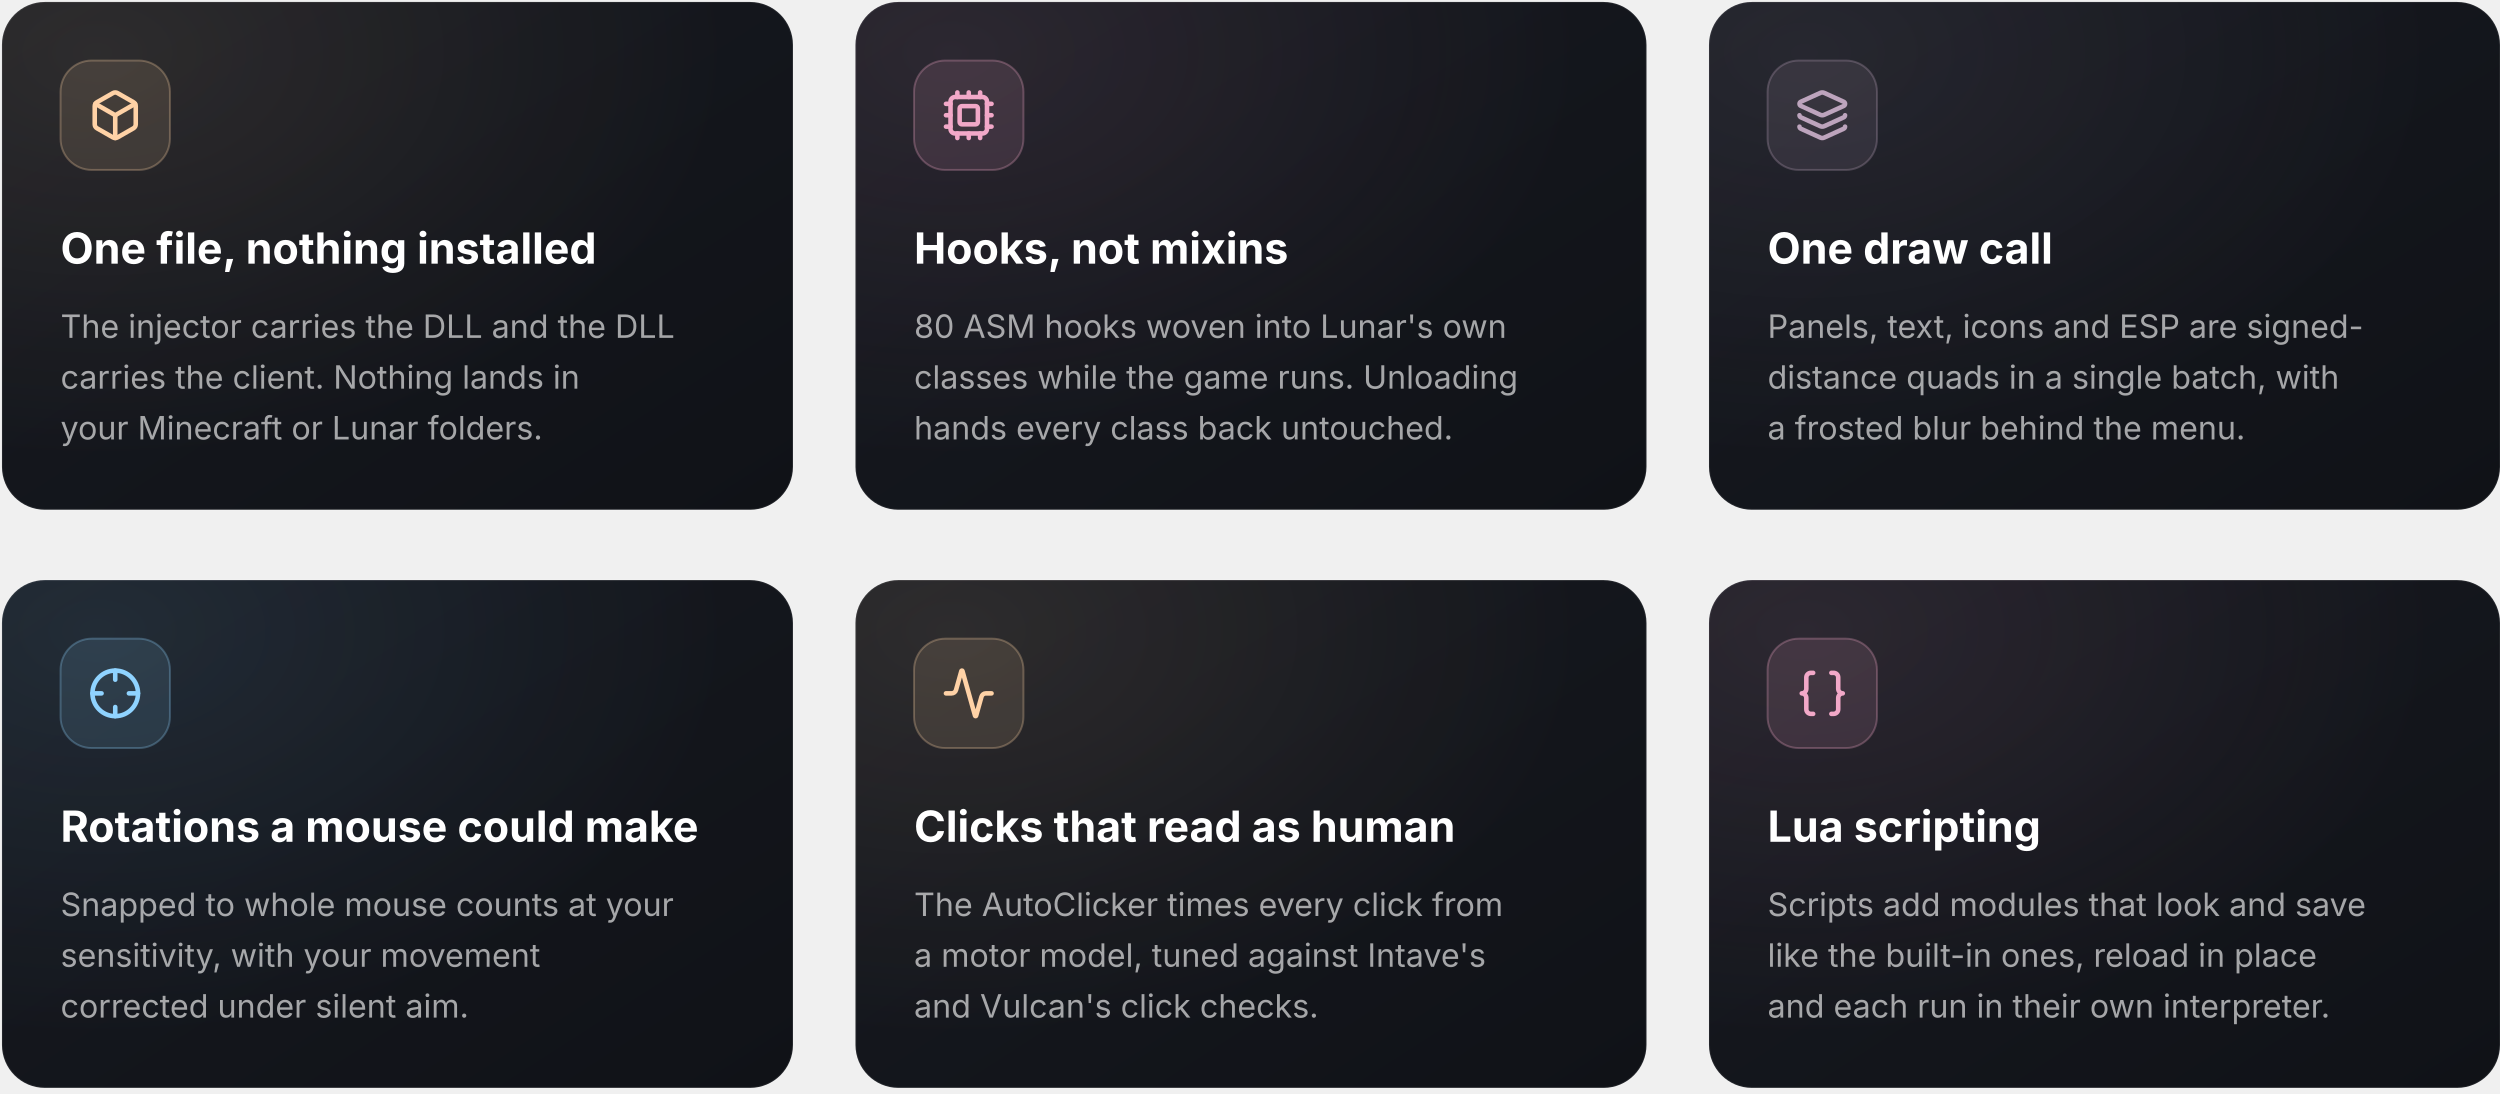
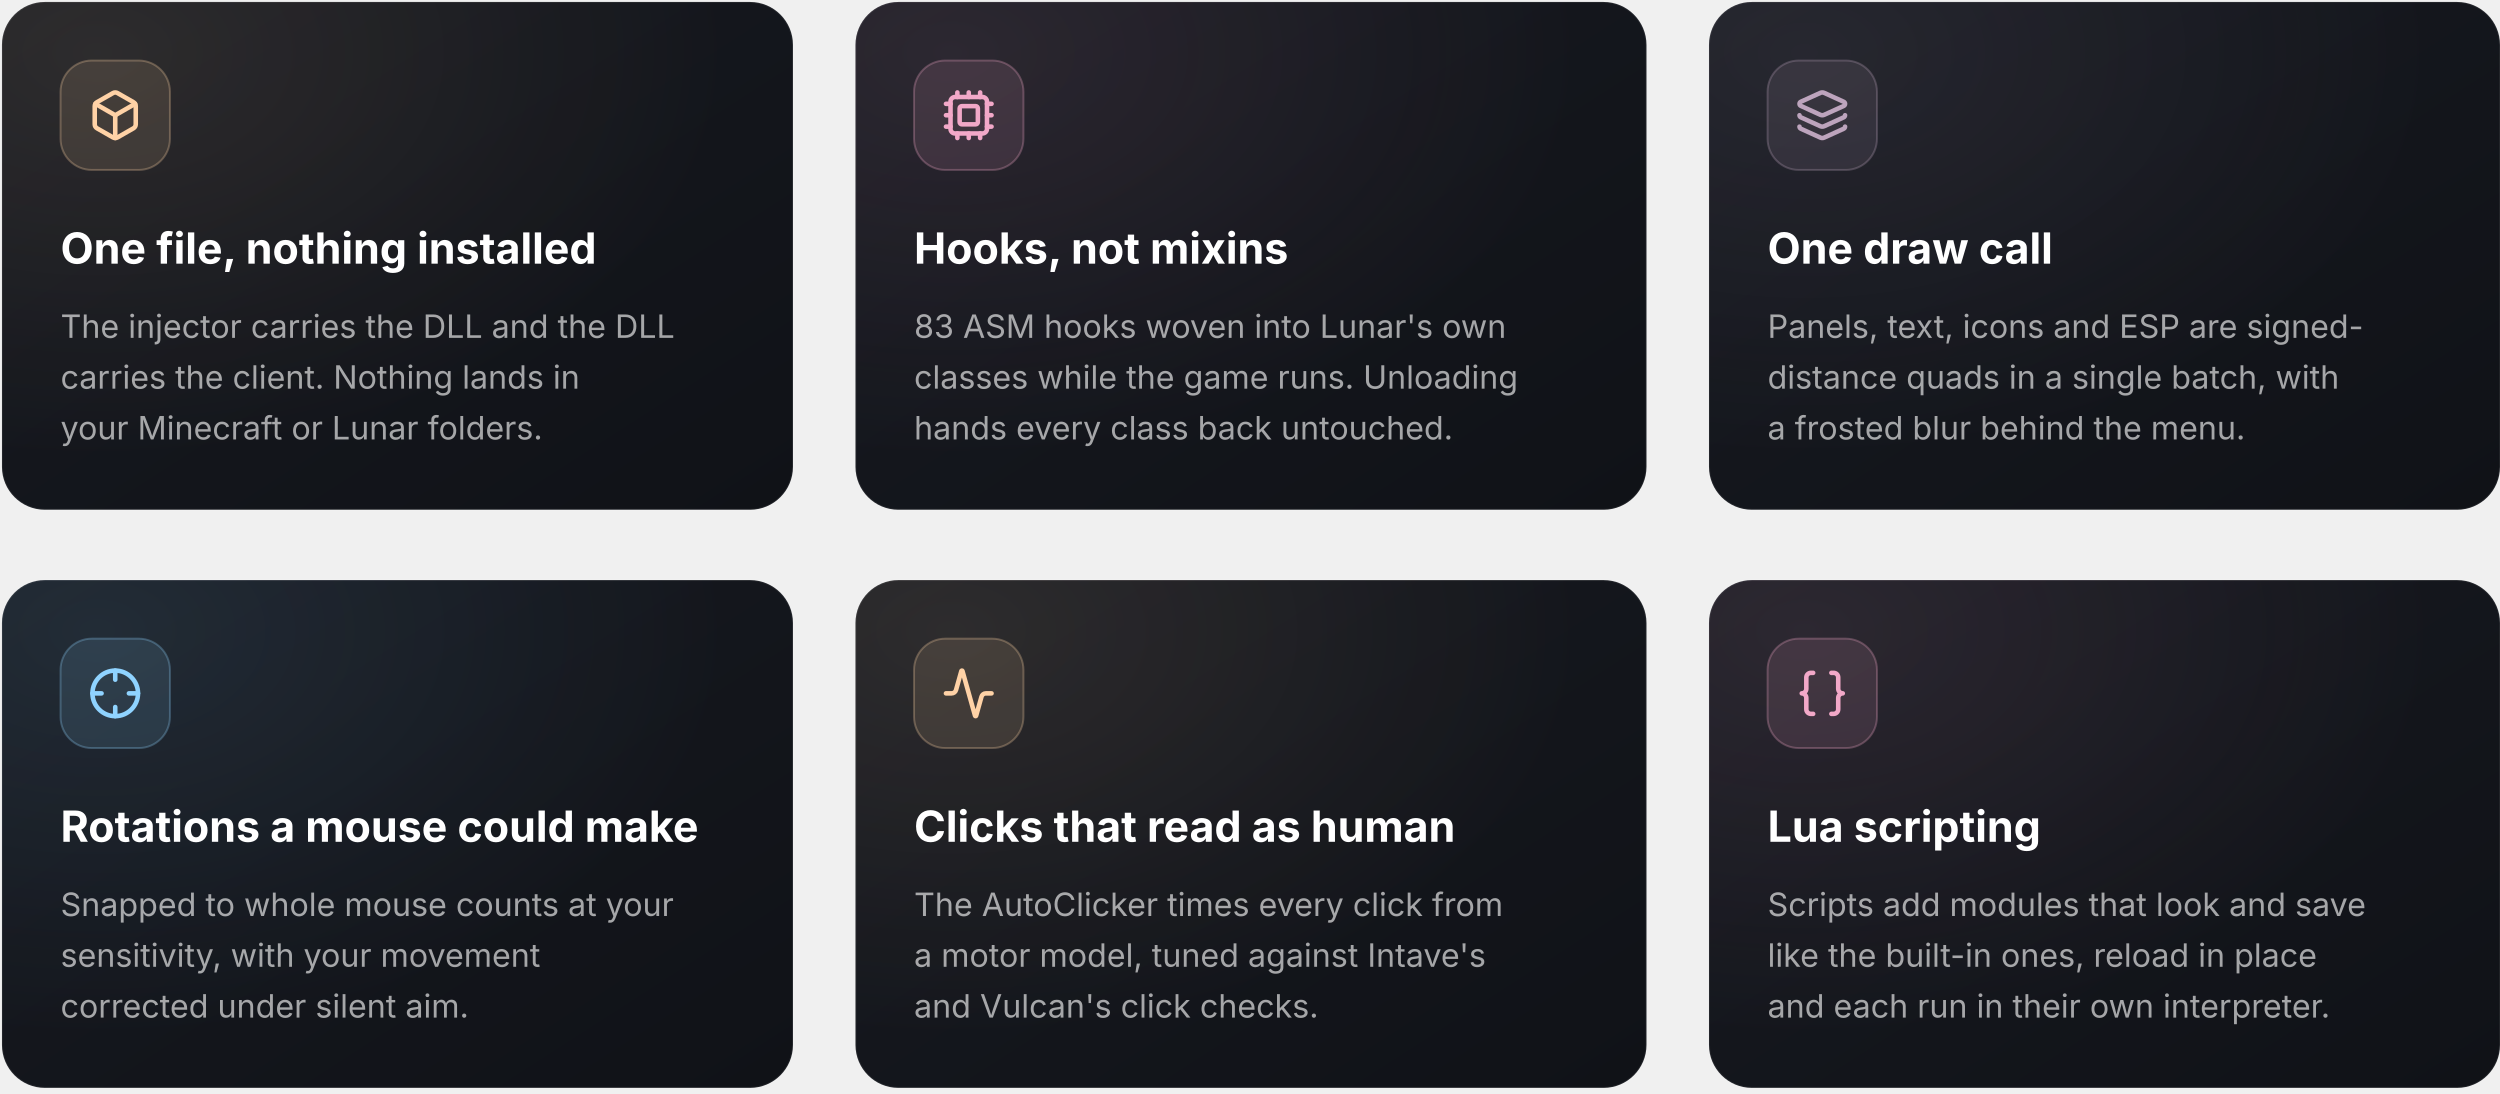
<svg xmlns="http://www.w3.org/2000/svg" width="1280" height="560" viewBox="0 0 1280 560" role="img" aria-label="Features">
  <defs>
    <linearGradient id="card" x1="0" y1="0" x2="1" y2="1">
      <stop offset="0" stop-color="#171A21" />
      <stop offset="1" stop-color="#101217" />
    </linearGradient>
    <radialGradient id="glow0" cx="0.12" cy="0.1" r="0.8">
      <stop offset="0" stop-color="#FFD2A6" stop-opacity="0.10" />
      <stop offset="1" stop-color="#FFD2A6" stop-opacity="0" />
    </radialGradient>
    <radialGradient id="glow1" cx="0.12" cy="0.1" r="0.8">
      <stop offset="0" stop-color="#F2A8C8" stop-opacity="0.10" />
      <stop offset="1" stop-color="#F2A8C8" stop-opacity="0" />
    </radialGradient>
    <radialGradient id="glow2" cx="0.12" cy="0.1" r="0.8">
      <stop offset="0" stop-color="#BDA4BD" stop-opacity="0.10" />
      <stop offset="1" stop-color="#BDA4BD" stop-opacity="0" />
    </radialGradient>
    <radialGradient id="glow3" cx="0.12" cy="0.1" r="0.8">
      <stop offset="0" stop-color="#8FD3FF" stop-opacity="0.10" />
      <stop offset="1" stop-color="#8FD3FF" stop-opacity="0" />
    </radialGradient>
    <radialGradient id="glow4" cx="0.12" cy="0.1" r="0.8">
      <stop offset="0" stop-color="#FFD2A6" stop-opacity="0.10" />
      <stop offset="1" stop-color="#FFD2A6" stop-opacity="0" />
    </radialGradient>
    <radialGradient id="glow5" cx="0.12" cy="0.1" r="0.8">
      <stop offset="0" stop-color="#F2A8C8" stop-opacity="0.10" />
      <stop offset="1" stop-color="#F2A8C8" stop-opacity="0" />
    </radialGradient>
  </defs>
  <g font-family="'Segoe UI', 'Inter', 'Helvetica Neue', Arial, sans-serif">
    <rect x="1" y="1" width="405" height="260" rx="22" fill="url(#card)" stroke="#FFFFFF" stroke-opacity="0.07" />
    <rect x="1" y="1" width="405" height="260" rx="22" fill="url(#glow0)" />
    <rect x="31" y="31" width="56" height="56" rx="16" fill="#FFD2A6" fill-opacity="0.12" stroke="#FFD2A6" stroke-opacity="0.28" />
    <g transform="translate(45 45) scale(1.1667)" fill="none" stroke="#FFD2A6" stroke-width="2.0" stroke-linecap="round" stroke-linejoin="round">
      <path d="M21 8a2 2 0 0 0-1-1.73l-7-4a2 2 0 0 0-2 0l-7 4A2 2 0 0 0 3 8v8a2 2 0 0 0 1 1.73l7 4a2 2 0 0 0 2 0l7-4A2 2 0 0 0 21 16Z" />
      <path d="m3.3 7 8.7 5 8.7-5" />
      <path d="M12 22V12" />
    </g>
    <text x="31" y="135" font-size="22" font-weight="700" fill="#FFFFFF">One file, nothing installed</text>
    <text x="31" y="173" font-size="16.5" fill="#FFFFFF" fill-opacity="0.62">The injector carries the DLL and the DLL</text>
    <text x="31" y="199" font-size="16.5" fill="#FFFFFF" fill-opacity="0.62">carries the client. Nothing lands in</text>
    <text x="31" y="225" font-size="16.5" fill="#FFFFFF" fill-opacity="0.62">your Minecraft or Lunar folders.</text>
    <rect x="438" y="1" width="405" height="260" rx="22" fill="url(#card)" stroke="#FFFFFF" stroke-opacity="0.07" />
    <rect x="438" y="1" width="405" height="260" rx="22" fill="url(#glow1)" />
    <rect x="468" y="31" width="56" height="56" rx="16" fill="#F2A8C8" fill-opacity="0.12" stroke="#F2A8C8" stroke-opacity="0.28" />
    <g transform="translate(482 45) scale(1.1667)" fill="none" stroke="#F2A8C8" stroke-width="2.0" stroke-linecap="round" stroke-linejoin="round">
      <path d="M12 20v2" />
      <path d="M12 2v2" />
      <path d="M17 20v2" />
      <path d="M17 2v2" />
      <path d="M2 12h2" />
      <path d="M2 17h2" />
      <path d="M2 7h2" />
      <path d="M20 12h2" />
      <path d="M20 17h2" />
      <path d="M20 7h2" />
      <path d="M7 20v2" />
      <path d="M7 2v2" />
      <rect x="4" y="4" width="16" height="16" rx="2" />
      <rect x="8" y="8" width="8" height="8" rx="1" />
    </g>
    <text x="468" y="135" font-size="22" font-weight="700" fill="#FFFFFF">Hooks, not mixins</text>
-     <text x="468" y="173" font-size="16.5" fill="#FFFFFF" fill-opacity="0.62">80 ASM hooks woven into Lunar's own</text>
+     <text x="468" y="173" font-size="16.5" fill="#FFFFFF" fill-opacity="0.62">83 ASM hooks woven into Lunar's own</text>
    <text x="468" y="199" font-size="16.5" fill="#FFFFFF" fill-opacity="0.62">classes while the game runs. Unloading</text>
    <text x="468" y="225" font-size="16.5" fill="#FFFFFF" fill-opacity="0.62">hands every class back untouched.</text>
    <rect x="875" y="1" width="405" height="260" rx="22" fill="url(#card)" stroke="#FFFFFF" stroke-opacity="0.07" />
    <rect x="875" y="1" width="405" height="260" rx="22" fill="url(#glow2)" />
    <rect x="905" y="31" width="56" height="56" rx="16" fill="#BDA4BD" fill-opacity="0.12" stroke="#BDA4BD" stroke-opacity="0.28" />
    <g transform="translate(919 45) scale(1.1667)" fill="none" stroke="#BDA4BD" stroke-width="2.0" stroke-linecap="round" stroke-linejoin="round">
      <path d="M12.83 2.18a2 2 0 0 0-1.66 0L2.6 6.08a1 1 0 0 0 0 1.83l8.58 3.91a2 2 0 0 0 1.66 0l8.58-3.9a1 1 0 0 0 0-1.83z" />
      <path d="M2 12a1 1 0 0 0 .58.91l8.6 3.91a2 2 0 0 0 1.65 0l8.58-3.9A1 1 0 0 0 22 12" />
      <path d="M2 17a1 1 0 0 0 .58.91l8.6 3.91a2 2 0 0 0 1.65 0l8.58-3.9A1 1 0 0 0 22 17" />
    </g>
    <text x="905" y="135" font-size="22" font-weight="700" fill="#FFFFFF">One draw call</text>
    <text x="905" y="173" font-size="16.5" fill="#FFFFFF" fill-opacity="0.62">Panels, text, icons and ESP are signed-</text>
    <text x="905" y="199" font-size="16.5" fill="#FFFFFF" fill-opacity="0.62">distance quads in a single batch, with</text>
    <text x="905" y="225" font-size="16.5" fill="#FFFFFF" fill-opacity="0.62">a frosted blur behind the menu.</text>
    <rect x="1" y="297" width="405" height="260" rx="22" fill="url(#card)" stroke="#FFFFFF" stroke-opacity="0.07" />
    <rect x="1" y="297" width="405" height="260" rx="22" fill="url(#glow3)" />
    <rect x="31" y="327" width="56" height="56" rx="16" fill="#8FD3FF" fill-opacity="0.12" stroke="#8FD3FF" stroke-opacity="0.28" />
    <g transform="translate(45 341) scale(1.1667)" fill="none" stroke="#8FD3FF" stroke-width="2.0" stroke-linecap="round" stroke-linejoin="round">
      <circle cx="12" cy="12" r="10" />
      <line x1="22" x2="18" y1="12" y2="12" />
      <line x1="6" x2="2" y1="12" y2="12" />
      <line x1="12" x2="12" y1="6" y2="2" />
      <line x1="12" x2="12" y1="22" y2="18" />
    </g>
    <text x="31" y="431" font-size="22" font-weight="700" fill="#FFFFFF">Rotations a mouse could make</text>
    <text x="31" y="469" font-size="16.5" fill="#FFFFFF" fill-opacity="0.62">Snapped to whole mouse counts at your</text>
    <text x="31" y="495" font-size="16.5" fill="#FFFFFF" fill-opacity="0.62">sensitivity, with your movement</text>
    <text x="31" y="521" font-size="16.5" fill="#FFFFFF" fill-opacity="0.62">corrected under silent aim.</text>
    <rect x="438" y="297" width="405" height="260" rx="22" fill="url(#card)" stroke="#FFFFFF" stroke-opacity="0.07" />
    <rect x="438" y="297" width="405" height="260" rx="22" fill="url(#glow4)" />
    <rect x="468" y="327" width="56" height="56" rx="16" fill="#FFD2A6" fill-opacity="0.12" stroke="#FFD2A6" stroke-opacity="0.28" />
    <g transform="translate(482 341) scale(1.1667)" fill="none" stroke="#FFD2A6" stroke-width="2.0" stroke-linecap="round" stroke-linejoin="round">
      <path d="M22 12h-2.48a2 2 0 0 0-1.93 1.46l-2.35 8.36a.25.25 0 0 1-.48 0L9.24 2.18a.25.25 0 0 0-.48 0l-2.35 8.36A2 2 0 0 1 4.49 12H2" />
    </g>
    <text x="468" y="431" font-size="22" font-weight="700" fill="#FFFFFF">Clicks that read as human</text>
    <text x="468" y="469" font-size="16.5" fill="#FFFFFF" fill-opacity="0.62">The AutoClicker times every click from</text>
    <text x="468" y="495" font-size="16.5" fill="#FFFFFF" fill-opacity="0.62">a motor model, tuned against Intave's</text>
    <text x="468" y="521" font-size="16.5" fill="#FFFFFF" fill-opacity="0.62">and Vulcan's click checks.</text>
    <rect x="875" y="297" width="405" height="260" rx="22" fill="url(#card)" stroke="#FFFFFF" stroke-opacity="0.07" />
    <rect x="875" y="297" width="405" height="260" rx="22" fill="url(#glow5)" />
    <rect x="905" y="327" width="56" height="56" rx="16" fill="#F2A8C8" fill-opacity="0.12" stroke="#F2A8C8" stroke-opacity="0.28" />
    <g transform="translate(919 341) scale(1.1667)" fill="none" stroke="#F2A8C8" stroke-width="2.0" stroke-linecap="round" stroke-linejoin="round">
      <path d="M8 3H7a2 2 0 0 0-2 2v5a2 2 0 0 1-2 2 2 2 0 0 1 2 2v5c0 1.1.9 2 2 2h1" />
      <path d="M16 21h1a2 2 0 0 0 2-2v-5c0-1.1.9-2 2-2a2 2 0 0 1-2-2V5a2 2 0 0 0-2-2h-1" />
    </g>
    <text x="905" y="431" font-size="22" font-weight="700" fill="#FFFFFF">Lua scripting</text>
    <text x="905" y="469" font-size="16.5" fill="#FFFFFF" fill-opacity="0.62">Scripts add modules that look and save</text>
    <text x="905" y="495" font-size="16.5" fill="#FFFFFF" fill-opacity="0.62">like the built-in ones, reload in place</text>
    <text x="905" y="521" font-size="16.5" fill="#FFFFFF" fill-opacity="0.62">and each run in their own interpreter.</text>
  </g>
</svg>
